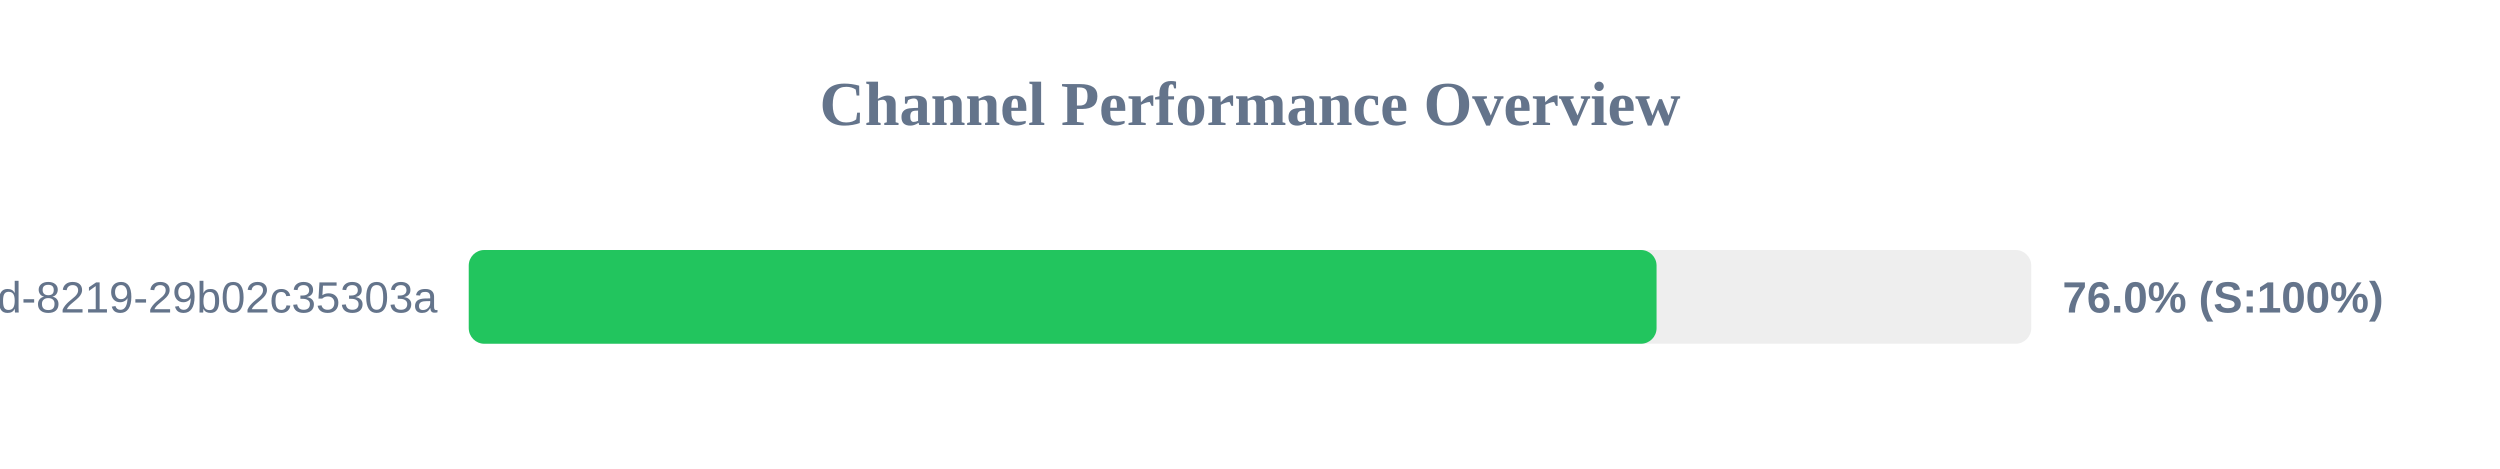
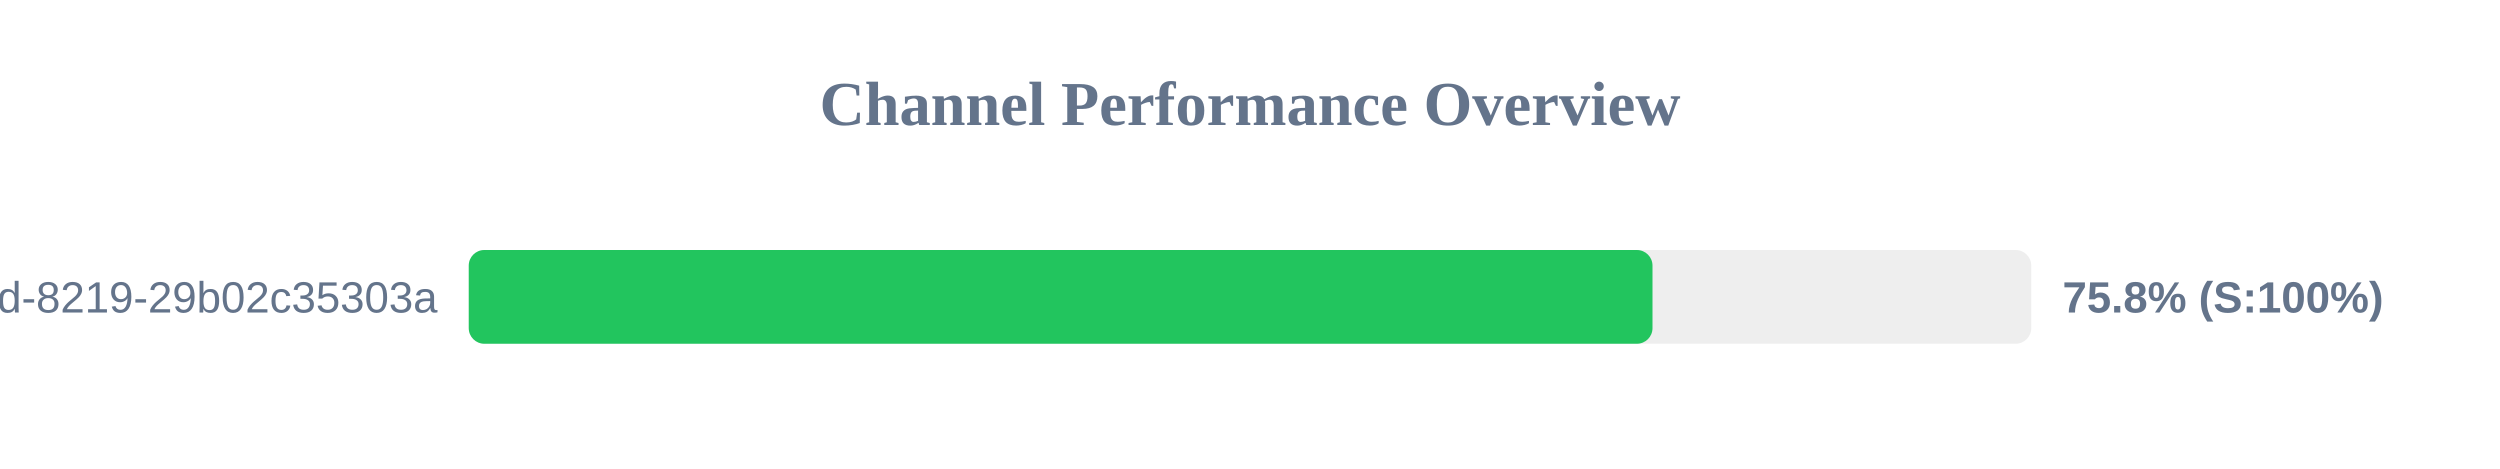
<svg xmlns="http://www.w3.org/2000/svg" width="800" height="150" version="1.1">
  <style>
        .row { font: 14px Arial; fill: #64748b; }
        .score { font: bold 14px Arial; fill: #64748b; }
    </style>
  <text x="400" y="40" text-anchor="middle" font-size="20px" font-weight="bold" fill="#64748b">Channel Performance Overview</text>
  <rect x="150" y="80" width="500" height="30" fill="#eee" rx="5" />
-   <rect x="150" y="80" width="380.1" height="30" fill="#22c55e" rx="5" />
+   <rect x="150" y="80" width="378.8" height="30" fill="#22c55e" rx="5" />
  <text x="140" y="100" text-anchor="end" class="row">?uuid=5eaa121d-4362-444d-8219-29b02c35303a</text>
-   <text x="660" y="100" text-anchor="start" class="score">76.0% (S:100%)</text>
+   <text x="660" y="100" text-anchor="start" class="score">75.8% (S:100%)</text>
</svg>
